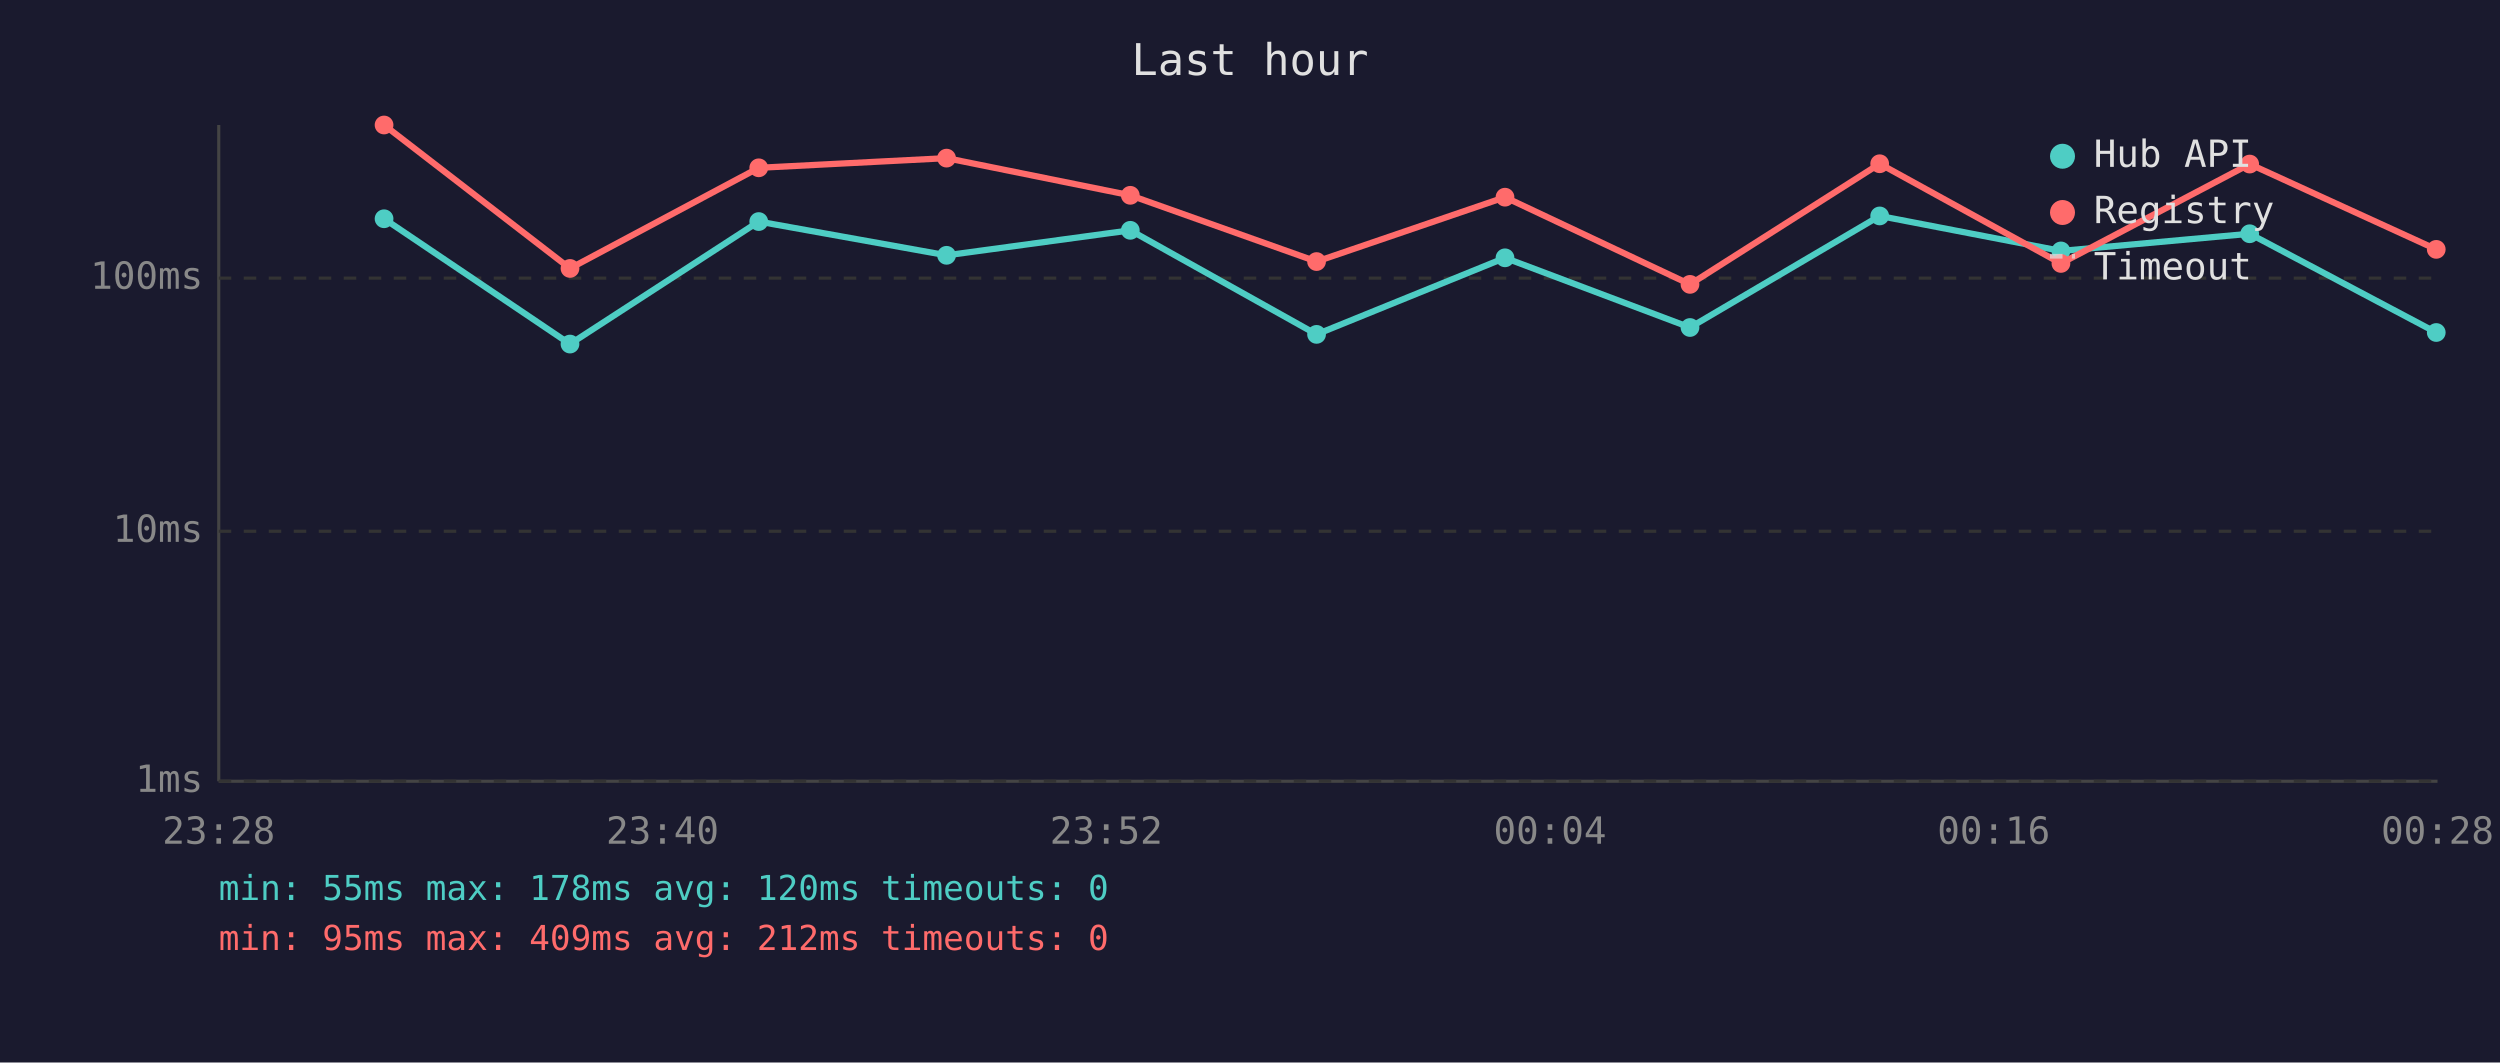
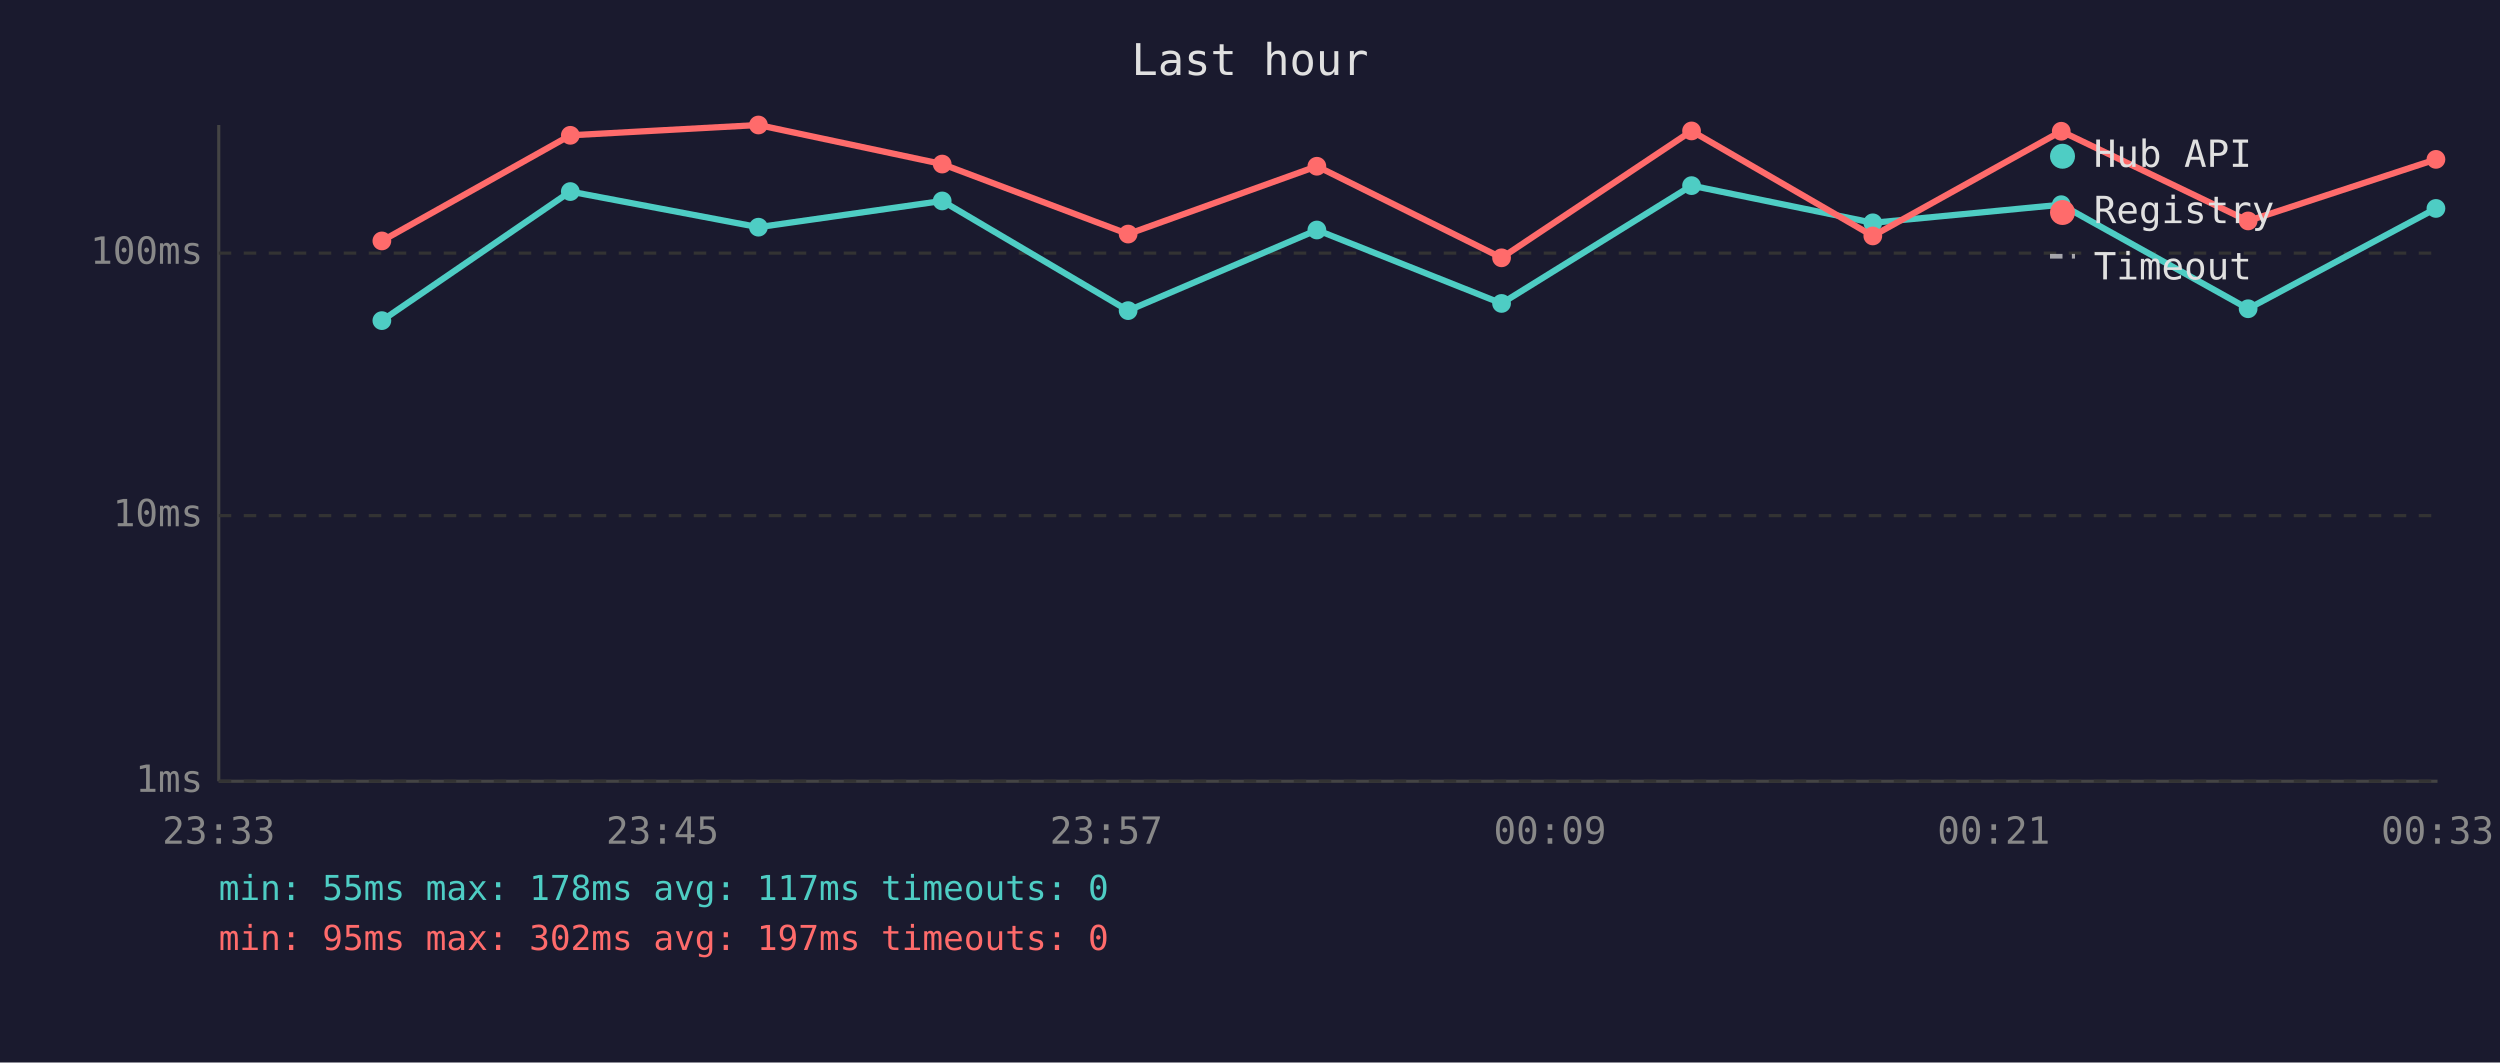
<svg xmlns="http://www.w3.org/2000/svg" viewBox="0 0 800 340" font-family="monospace" font-size="12">
  <rect width="800" height="340" fill="#1a1a2e" />
  <text x="400" y="24" fill="#e0e0e0" font-size="14" text-anchor="middle">Last hour</text>
  <line x1="70" y1="40" x2="70" y2="250" stroke="#444" stroke-width="1" />
  <line x1="70" y1="250" x2="780" y2="250" stroke="#444" stroke-width="1" />
  <line x1="70" y1="250" x2="780" y2="250" stroke="#333" stroke-width="1" stroke-dasharray="4" />
  <text x="65" y="250" fill="#888" text-anchor="end" dominant-baseline="middle">1ms</text>
-   <line x1="70" y1="170" x2="780" y2="170" stroke="#333" stroke-width="1" stroke-dasharray="4" />
-   <text x="65" y="170" fill="#888" text-anchor="end" dominant-baseline="middle">10ms</text>
-   <line x1="70" y1="89" x2="780" y2="89" stroke="#333" stroke-width="1" stroke-dasharray="4" />
-   <text x="65" y="89" fill="#888" text-anchor="end" dominant-baseline="middle">100ms</text>
-   <text x="70" y="270" fill="#888" text-anchor="middle">23:28</text>
-   <text x="212" y="270" fill="#888" text-anchor="middle">23:40</text>
-   <text x="354" y="270" fill="#888" text-anchor="middle">23:52</text>
-   <text x="496" y="270" fill="#888" text-anchor="middle">00:04</text>
-   <text x="638" y="270" fill="#888" text-anchor="middle">00:16</text>
-   <text x="780" y="270" fill="#888" text-anchor="middle">00:28</text>
-   <polyline points="122.9,70.0 182.4,110.1 242.8,70.9 302.9,81.7 361.7,73.7 421.3,107.0 481.6,82.5 540.8,104.8 601.5,69.1 659.5,80.3 719.9,74.8 779.6,106.4" fill="none" stroke="#4ecdc4" stroke-width="2" opacity="1" />
-   <circle cx="122.9" cy="70.0" r="3" fill="#4ecdc4" />
-   <circle cx="182.4" cy="110.1" r="3" fill="#4ecdc4" />
-   <circle cx="242.8" cy="70.9" r="3" fill="#4ecdc4" />
-   <circle cx="302.9" cy="81.7" r="3" fill="#4ecdc4" />
-   <circle cx="361.7" cy="73.7" r="3" fill="#4ecdc4" />
-   <circle cx="421.3" cy="107.0" r="3" fill="#4ecdc4" />
-   <circle cx="481.6" cy="82.5" r="3" fill="#4ecdc4" />
-   <circle cx="540.8" cy="104.8" r="3" fill="#4ecdc4" />
-   <circle cx="601.5" cy="69.1" r="3" fill="#4ecdc4" />
-   <circle cx="659.5" cy="80.3" r="3" fill="#4ecdc4" />
-   <circle cx="719.9" cy="74.8" r="3" fill="#4ecdc4" />
-   <circle cx="779.6" cy="106.4" r="3" fill="#4ecdc4" />
-   <polyline points="122.9,40.0 182.4,85.9 242.8,53.7 302.9,50.6 361.7,62.5 421.3,83.7 481.6,63.1 540.8,91.0 601.5,52.4 659.5,84.3 719.9,52.5 779.6,79.8" fill="none" stroke="#ff6b6b" stroke-width="2" opacity="1" />
-   <circle cx="122.9" cy="40.0" r="3" fill="#ff6b6b" />
-   <circle cx="182.4" cy="85.9" r="3" fill="#ff6b6b" />
-   <circle cx="242.8" cy="53.7" r="3" fill="#ff6b6b" />
-   <circle cx="302.9" cy="50.6" r="3" fill="#ff6b6b" />
-   <circle cx="361.7" cy="62.5" r="3" fill="#ff6b6b" />
-   <circle cx="421.3" cy="83.7" r="3" fill="#ff6b6b" />
-   <circle cx="481.6" cy="63.1" r="3" fill="#ff6b6b" />
-   <circle cx="540.8" cy="91.0" r="3" fill="#ff6b6b" />
-   <circle cx="601.5" cy="52.4" r="3" fill="#ff6b6b" />
-   <circle cx="659.5" cy="84.3" r="3" fill="#ff6b6b" />
-   <circle cx="719.9" cy="52.5" r="3" fill="#ff6b6b" />
-   <circle cx="779.6" cy="79.8" r="3" fill="#ff6b6b" />
+   <line x1="70" y1="165" x2="780" y2="165" stroke="#333" stroke-width="1" stroke-dasharray="4" />
+   <text x="65" y="165" fill="#888" text-anchor="end" dominant-baseline="middle">10ms</text>
+   <line x1="70" y1="81" x2="780" y2="81" stroke="#333" stroke-width="1" stroke-dasharray="4" />
+   <text x="65" y="81" fill="#888" text-anchor="end" dominant-baseline="middle">100ms</text>
+   <text x="70" y="270" fill="#888" text-anchor="middle">23:33</text>
+   <text x="212" y="270" fill="#888" text-anchor="middle">23:45</text>
+   <text x="354" y="270" fill="#888" text-anchor="middle">23:57</text>
+   <text x="496" y="270" fill="#888" text-anchor="middle">00:09</text>
+   <text x="638" y="270" fill="#888" text-anchor="middle">00:21</text>
+   <text x="780" y="270" fill="#888" text-anchor="middle">00:33</text>
+   <polyline points="122.2,102.6 182.5,61.3 242.7,72.7 301.5,64.3 361.0,99.4 421.4,73.6 480.5,97.1 541.3,59.4 599.3,71.3 659.6,65.5 719.4,98.8 779.5,66.7" fill="none" stroke="#4ecdc4" stroke-width="2" opacity="1" />
+   <circle cx="122.2" cy="102.6" r="3" fill="#4ecdc4" />
+   <circle cx="182.5" cy="61.3" r="3" fill="#4ecdc4" />
+   <circle cx="242.7" cy="72.7" r="3" fill="#4ecdc4" />
+   <circle cx="301.5" cy="64.3" r="3" fill="#4ecdc4" />
+   <circle cx="361.0" cy="99.4" r="3" fill="#4ecdc4" />
+   <circle cx="421.4" cy="73.6" r="3" fill="#4ecdc4" />
+   <circle cx="480.5" cy="97.1" r="3" fill="#4ecdc4" />
+   <circle cx="541.3" cy="59.4" r="3" fill="#4ecdc4" />
+   <circle cx="599.3" cy="71.3" r="3" fill="#4ecdc4" />
+   <circle cx="659.6" cy="65.5" r="3" fill="#4ecdc4" />
+   <circle cx="719.4" cy="98.8" r="3" fill="#4ecdc4" />
+   <circle cx="779.5" cy="66.7" r="3" fill="#4ecdc4" />
+   <polyline points="122.2,77.1 182.5,43.3 242.7,40.0 301.5,52.5 361.0,74.9 421.4,53.2 480.5,82.5 541.3,41.9 599.3,75.5 659.6,42.0 719.4,70.7 779.5,51.0" fill="none" stroke="#ff6b6b" stroke-width="2" opacity="1" />
+   <circle cx="122.2" cy="77.1" r="3" fill="#ff6b6b" />
+   <circle cx="182.5" cy="43.3" r="3" fill="#ff6b6b" />
+   <circle cx="242.7" cy="40.0" r="3" fill="#ff6b6b" />
+   <circle cx="301.5" cy="52.5" r="3" fill="#ff6b6b" />
+   <circle cx="361.0" cy="74.9" r="3" fill="#ff6b6b" />
+   <circle cx="421.4" cy="53.2" r="3" fill="#ff6b6b" />
+   <circle cx="480.5" cy="82.5" r="3" fill="#ff6b6b" />
+   <circle cx="541.3" cy="41.9" r="3" fill="#ff6b6b" />
+   <circle cx="599.3" cy="75.5" r="3" fill="#ff6b6b" />
+   <circle cx="659.6" cy="42.0" r="3" fill="#ff6b6b" />
+   <circle cx="719.4" cy="70.7" r="3" fill="#ff6b6b" />
+   <circle cx="779.5" cy="51.0" r="3" fill="#ff6b6b" />
  <circle cx="660" cy="50" r="4" fill="#4ecdc4" />
  <text x="670" y="50" fill="#e0e0e0" dominant-baseline="middle">Hub API</text>
  <circle cx="660" cy="68" r="4" fill="#ff6b6b" />
  <text x="670" y="68" fill="#e0e0e0" dominant-baseline="middle">Registry</text>
  <line x1="656" y1="82" x2="664" y2="82" stroke="#e0e0e0" stroke-width="1.5" stroke-dasharray="4,3" opacity="0.7" />
  <text x="670" y="86" fill="#e0e0e0" dominant-baseline="middle">Timeout</text>
-   <text x="70" y="288" fill="#4ecdc4" font-size="11">min: 55ms  max: 178ms  avg: 120ms  timeouts: 0</text>
-   <text x="70" y="304" fill="#ff6b6b" font-size="11">min: 95ms  max: 409ms  avg: 212ms  timeouts: 0</text>
+   <text x="70" y="288" fill="#4ecdc4" font-size="11">min: 55ms  max: 178ms  avg: 117ms  timeouts: 0</text>
+   <text x="70" y="304" fill="#ff6b6b" font-size="11">min: 95ms  max: 302ms  avg: 197ms  timeouts: 0</text>
</svg>
